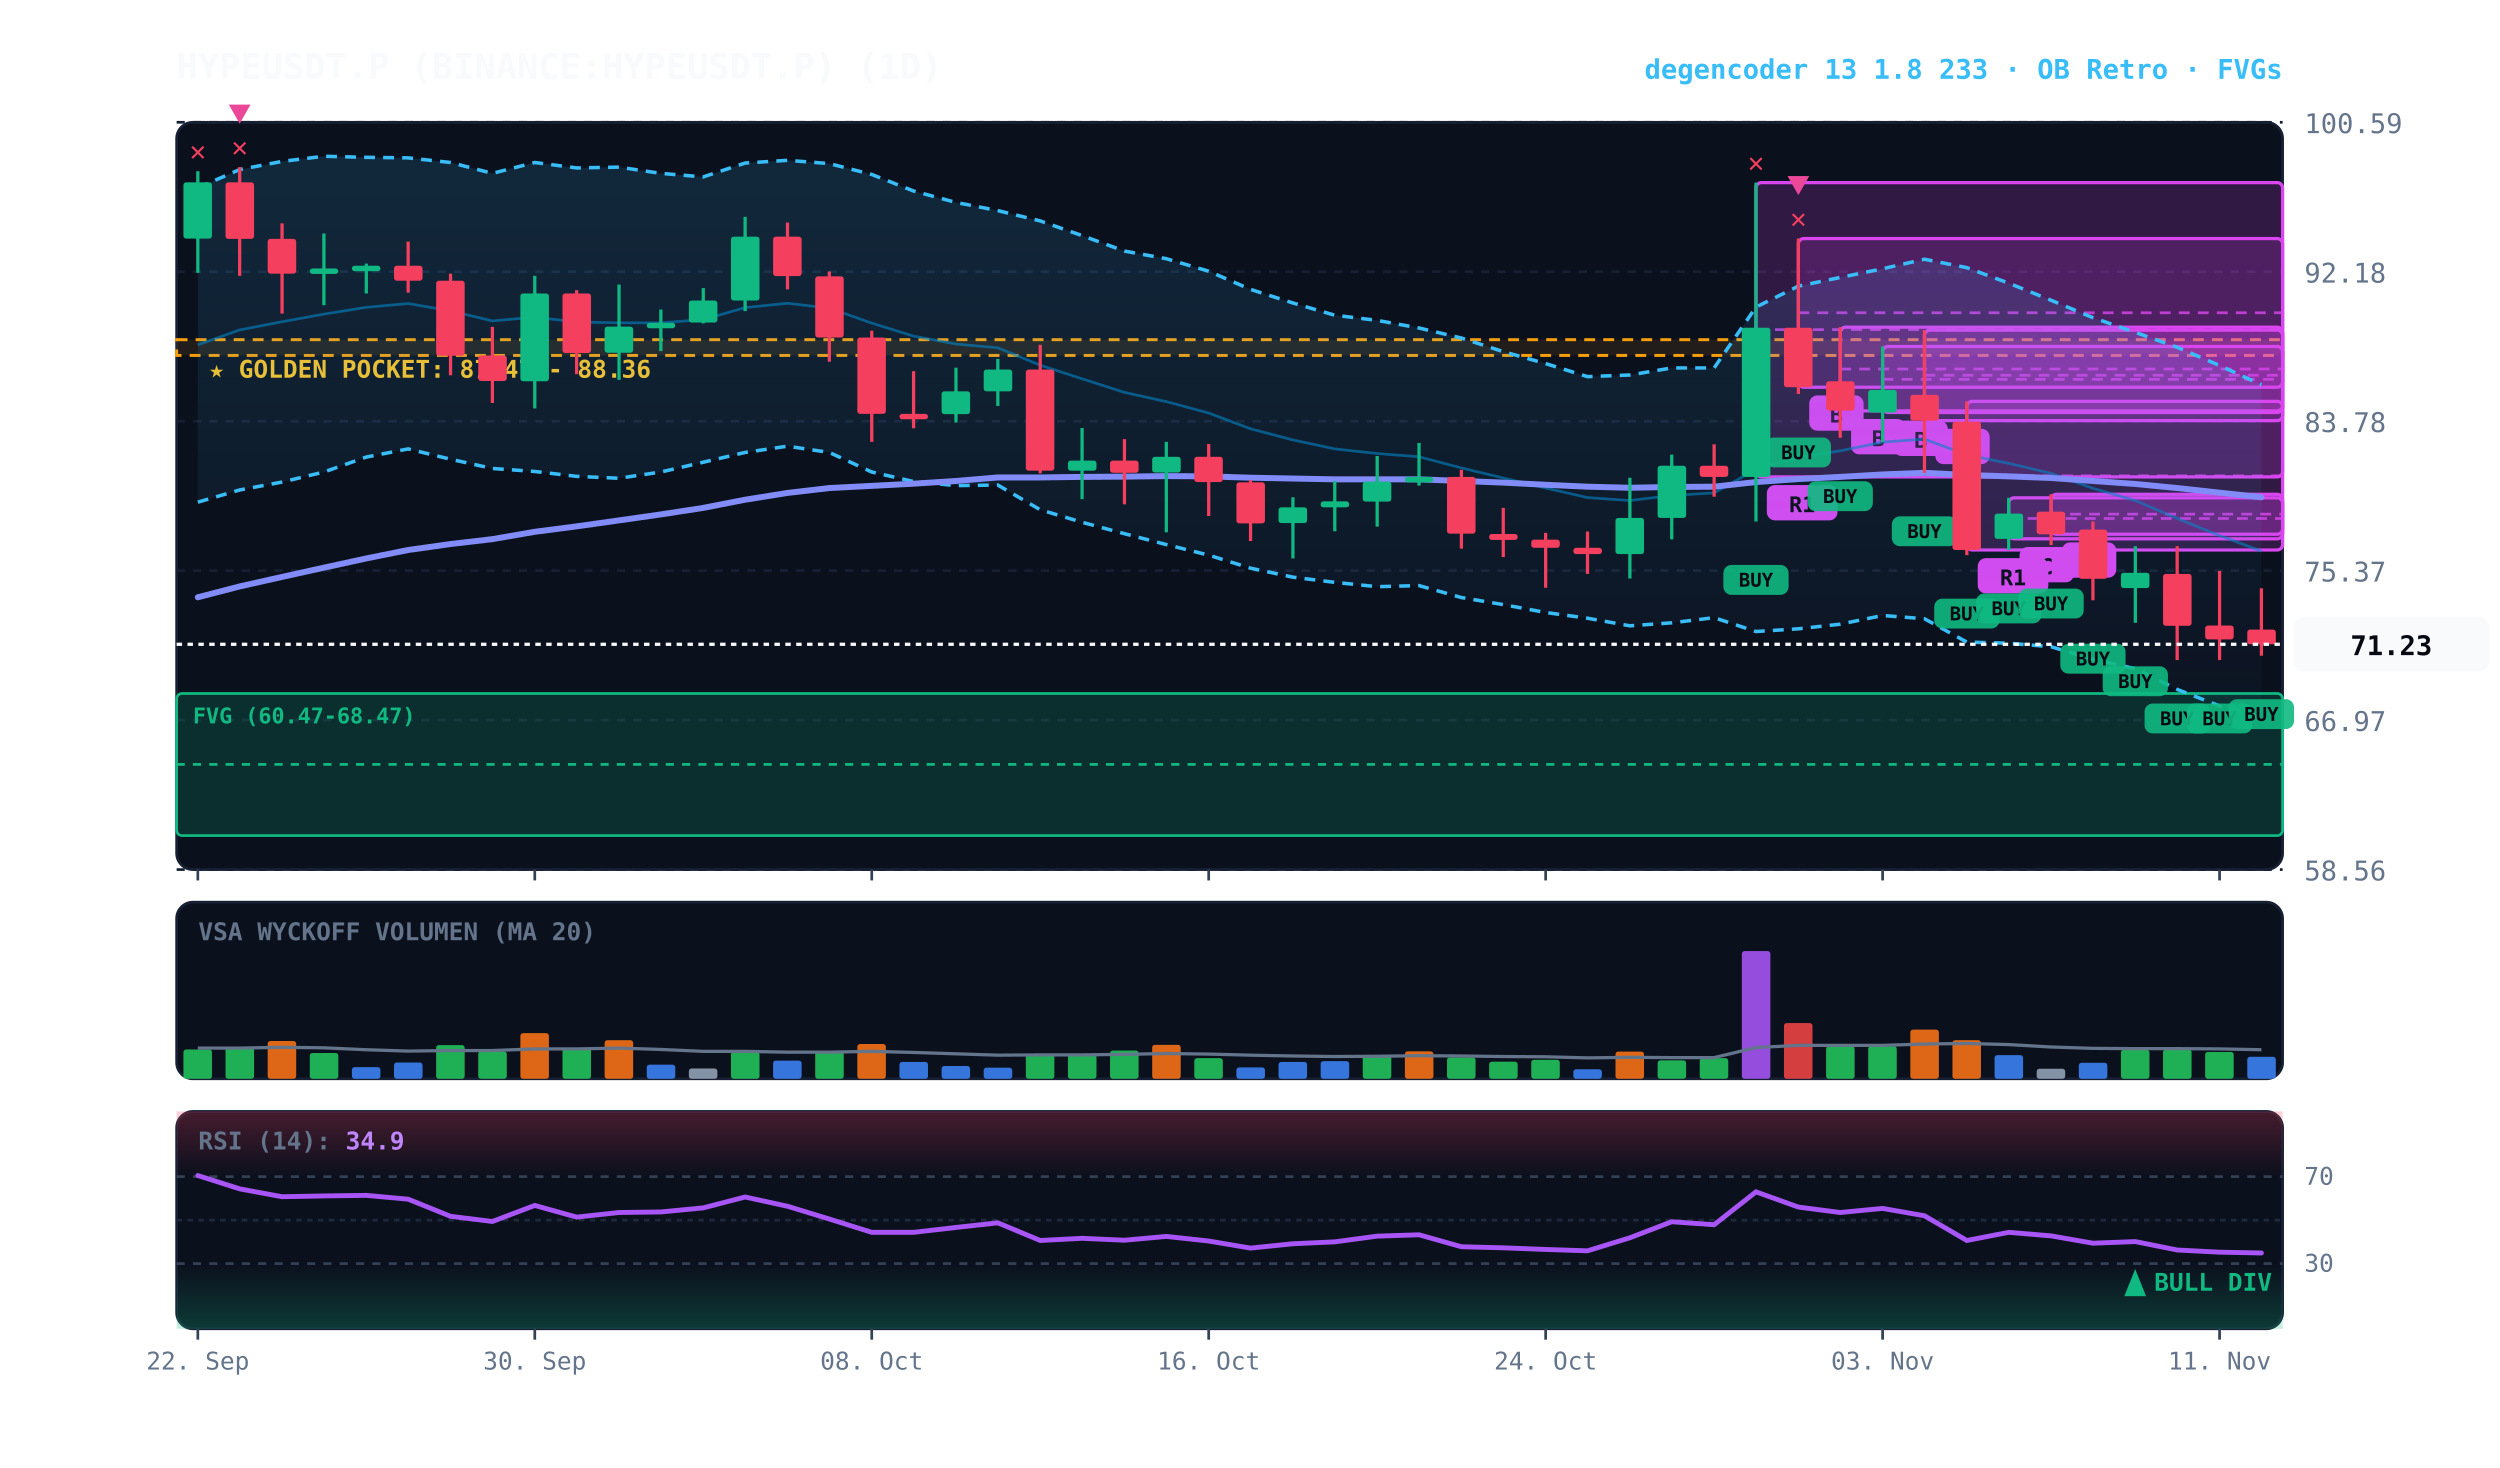
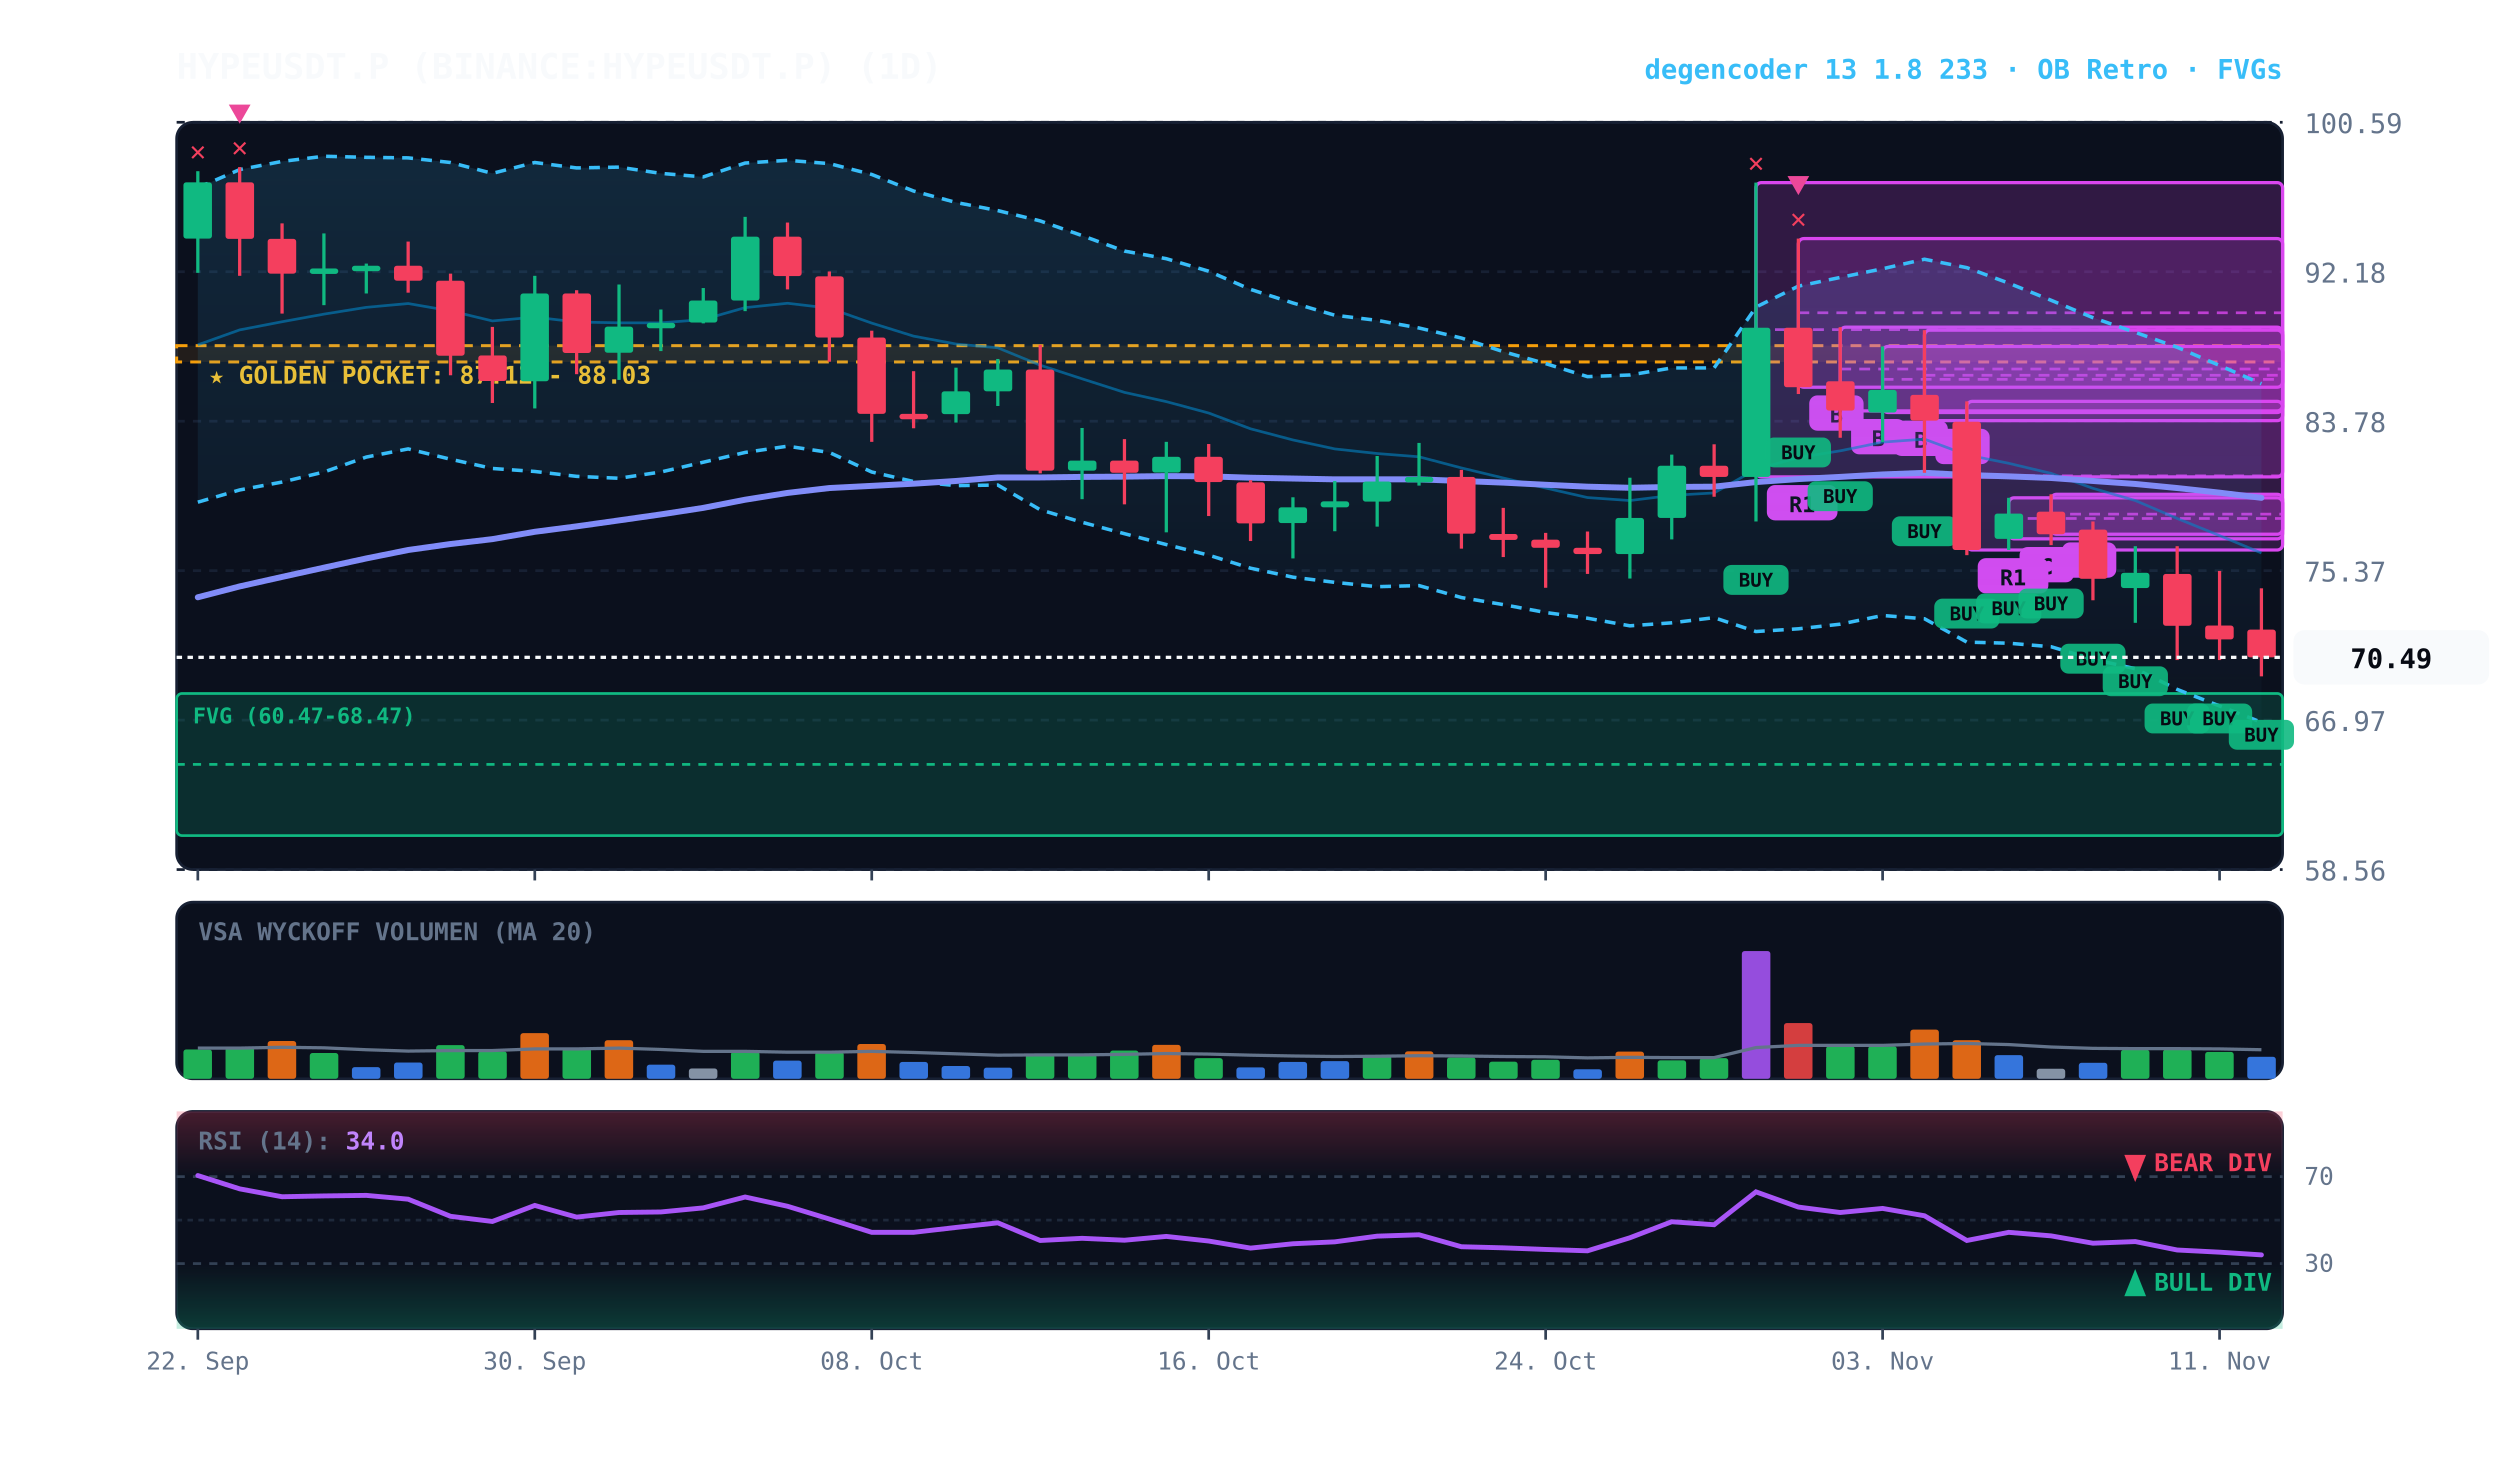
<svg xmlns="http://www.w3.org/2000/svg" viewBox="0 0 920 540" width="100%" height="100%" style="background:#070a13; font-family:'JetBrains Mono', monospace;">
  <defs>
    <linearGradient id="cloud-grad" x1="0%" y1="0%" x2="0%" y2="100%">
      <stop offset="0%" stop-color="#38bdf8" stop-opacity="0.14" />
      <stop offset="100%" stop-color="#38bdf8" stop-opacity="0.02" />
    </linearGradient>
    <linearGradient id="rsi-overbought" x1="0%" y1="0%" x2="0%" y2="100%">
      <stop offset="0%" stop-color="#f43f5e" stop-opacity="0.25" />
      <stop offset="100%" stop-color="#f43f5e" stop-opacity="0.0" />
    </linearGradient>
    <linearGradient id="rsi-oversold" x1="0%" y1="0%" x2="0%" y2="100%">
      <stop offset="0%" stop-color="#10b981" stop-opacity="0.0" />
      <stop offset="100%" stop-color="#10b981" stop-opacity="0.25" />
    </linearGradient>
  </defs>
  <rect x="65" y="45" width="775" height="275" fill="#0b101d" rx="6" stroke="#172033" stroke-width="1" />
  <rect x="65" y="332" width="775" height="65" fill="#0b101d" rx="6" stroke="#172033" stroke-width="1" />
  <rect x="65" y="409" width="775" height="80" fill="#0b101d" rx="6" stroke="#172033" stroke-width="1" />
  <line x1="65" y1="320.0" x2="840" y2="320.0" stroke="#172033" stroke-dasharray="3,3" stroke-width="1" />
  <text x="848" y="324.0" fill="#64748b" font-size="10" text-anchor="start">58.56</text>
  <line x1="65" y1="265.0" x2="840" y2="265.0" stroke="#172033" stroke-dasharray="3,3" stroke-width="1" />
  <text x="848" y="269.0" fill="#64748b" font-size="10" text-anchor="start">66.97</text>
  <line x1="65" y1="210.0" x2="840" y2="210.0" stroke="#172033" stroke-dasharray="3,3" stroke-width="1" />
  <text x="848" y="214.0" fill="#64748b" font-size="10" text-anchor="start">75.37</text>
  <line x1="65" y1="155.0" x2="840" y2="155.0" stroke="#172033" stroke-dasharray="3,3" stroke-width="1" />
  <text x="848" y="159.0" fill="#64748b" font-size="10" text-anchor="start">83.78</text>
  <line x1="65" y1="100.0" x2="840" y2="100.0" stroke="#172033" stroke-dasharray="3,3" stroke-width="1" />
  <text x="848" y="104.0" fill="#64748b" font-size="10" text-anchor="start">92.18</text>
  <line x1="65" y1="45.0" x2="840" y2="45.0" stroke="#172033" stroke-dasharray="3,3" stroke-width="1" />
  <text x="848" y="49.0" fill="#64748b" font-size="10" text-anchor="start">100.59</text>
-   <rect x="65" y="125.0" width="775" height="5.8" fill="rgba(245, 158, 11, 0.10)" stroke="#f59e0b" stroke-dasharray="4,3" stroke-width="1.1" />
-   <text x="77" y="139.0" fill="#fbbf24" font-size="9" font-weight="bold">★ GOLDEN POCKET: 87.47 - 88.36</text>
+   <rect x="65" y="127.2" width="775" height="6.0" fill="rgba(245, 158, 11, 0.10)" stroke="#f59e0b" stroke-dasharray="4,3" stroke-width="1.1" />
+   <text x="77" y="141.2" fill="#fbbf24" font-size="9" font-weight="bold">★ GOLDEN POCKET: 87.12 - 88.03</text>
  <rect x="65.0" y="255.2" width="775.0" height="52.3" fill="rgba(16, 185, 129, 0.18)" stroke="#10b981" stroke-width="1" rx="2" />
  <line x1="65.0" y1="281.3" x2="840" y2="281.3" stroke="#10b981" stroke-dasharray="3,3" stroke-width="1" />
  <text x="71.0" y="266.2" fill="#10b981" font-size="8" font-weight="bold">FVG (60.47-68.47)</text>
  <rect x="754.8" y="181.9" width="85.2" height="14.7" fill="rgba(217, 70, 239, 0.18)" stroke="#d946ef" stroke-width="1.2" rx="2" />
  <line x1="754.8" y1="189.2" x2="840" y2="189.2" stroke="#d946ef" stroke-dasharray="4,3" stroke-width="1.0" opacity="0.8" />
  <rect x="758.8" y="199.6" width="20" height="13" fill="#d946ef" rx="3" />
-   <text x="768.8" y="209.6" fill="#070a13" font-size="8" font-weight="bold" text-anchor="middle">C</text>
+   <text x="768.8" y="209.6" fill="#070a13" font-size="8" font-weight="bold" text-anchor="middle">B</text>
  <rect x="739.2" y="183.2" width="100.8" height="15.1" fill="rgba(217, 70, 239, 0.18)" stroke="#d946ef" stroke-width="1.2" rx="2" />
  <line x1="739.2" y1="190.8" x2="840" y2="190.8" stroke="#d946ef" stroke-dasharray="4,3" stroke-width="1.0" opacity="0.8" />
  <rect x="743.2" y="201.3" width="20" height="13" fill="#d946ef" rx="3" />
  <text x="753.2" y="211.3" fill="#070a13" font-size="8" font-weight="bold" text-anchor="middle">C</text>
  <rect x="723.8" y="147.7" width="116.2" height="54.7" fill="rgba(217, 70, 239, 0.18)" stroke="#d946ef" stroke-width="1.2" rx="2" />
  <line x1="723.8" y1="175.1" x2="840" y2="175.1" stroke="#d946ef" stroke-dasharray="4,3" stroke-width="1.0" opacity="0.8" />
  <rect x="727.8" y="205.4" width="26" height="13" fill="#d946ef" rx="3" />
  <text x="740.8" y="215.4" fill="#070a13" font-size="8" font-weight="bold" text-anchor="middle">R1</text>
  <rect x="708.2" y="121.5" width="131.8" height="33.3" fill="rgba(217, 70, 239, 0.18)" stroke="#d946ef" stroke-width="1.2" rx="2" />
  <line x1="708.2" y1="138.1" x2="840" y2="138.1" stroke="#d946ef" stroke-dasharray="4,3" stroke-width="1.0" opacity="0.8" />
  <rect x="712.2" y="157.8" width="20" height="13" fill="#d946ef" rx="3" />
  <text x="722.2" y="167.8" fill="#070a13" font-size="8" font-weight="bold" text-anchor="middle">A</text>
  <rect x="692.8" y="127.5" width="147.2" height="24.3" fill="rgba(217, 70, 239, 0.18)" stroke="#d946ef" stroke-width="1.2" rx="2" />
  <line x1="692.8" y1="139.6" x2="840" y2="139.6" stroke="#d946ef" stroke-dasharray="4,3" stroke-width="1.0" opacity="0.8" />
  <rect x="696.8" y="154.8" width="20" height="13" fill="#d946ef" rx="3" />
  <text x="706.8" y="164.8" fill="#070a13" font-size="8" font-weight="bold" text-anchor="middle">B</text>
  <rect x="677.2" y="120.4" width="162.8" height="30.8" fill="rgba(217, 70, 239, 0.18)" stroke="#d946ef" stroke-width="1.2" rx="2" />
  <line x1="677.2" y1="135.8" x2="840" y2="135.8" stroke="#d946ef" stroke-dasharray="4,3" stroke-width="1.0" opacity="0.8" />
  <rect x="681.2" y="154.2" width="20" height="13" fill="#d946ef" rx="3" />
  <text x="691.2" y="164.2" fill="#070a13" font-size="8" font-weight="bold" text-anchor="middle">B</text>
  <rect x="661.8" y="87.8" width="178.2" height="54.7" fill="rgba(217, 70, 239, 0.18)" stroke="#d946ef" stroke-width="1.2" rx="2" />
  <line x1="661.8" y1="115.1" x2="840" y2="115.1" stroke="#d946ef" stroke-dasharray="4,3" stroke-width="1.0" opacity="0.8" />
  <rect x="665.8" y="145.5" width="20" height="13" fill="#d946ef" rx="3" />
  <text x="675.8" y="155.5" fill="#070a13" font-size="8" font-weight="bold" text-anchor="middle">B</text>
  <rect x="646.2" y="67.2" width="193.8" height="108.3" fill="rgba(217, 70, 239, 0.18)" stroke="#d946ef" stroke-width="1.2" rx="2" />
  <line x1="646.2" y1="121.3" x2="840" y2="121.3" stroke="#d946ef" stroke-dasharray="4,3" stroke-width="1.0" opacity="0.8" />
  <rect x="650.2" y="178.5" width="26" height="13" fill="#d946ef" rx="3" />
  <text x="663.2" y="188.5" fill="#070a13" font-size="8" font-weight="bold" text-anchor="middle">R1</text>
-   <polygon points="72.8,69.1 88.2,62.4 103.8,59.4 119.2,57.5 134.8,57.9 150.2,58.1 165.8,59.8 181.2,63.8 196.8,59.8 212.2,61.8 227.8,61.5 243.2,63.8 258.8,65.1 274.2,60.0 289.8,59.0 305.2,60.2 320.8,64.2 336.2,70.3 351.8,74.5 367.2,77.5 382.8,81.3 398.2,86.7 413.8,92.4 429.2,95.2 444.8,99.8 460.2,106.5 475.8,111.5 491.2,116.0 506.8,117.9 522.2,120.7 537.8,124.4 553.2,129.4 568.8,133.8 584.2,138.6 599.8,138.0 615.2,135.4 630.8,135.4 646.2,113.0 661.8,105.3 677.2,102.1 692.8,98.9 708.2,95.4 723.8,98.5 739.2,104.2 754.8,110.5 770.2,116.9 785.8,122.3 801.2,127.8 816.8,134.5 832.2,141.6 832.2,264.1 816.8,259.8 801.2,253.7 785.8,246.1 770.2,242.6 754.8,238.0 739.2,236.7 723.8,236.3 708.2,227.7 692.8,226.5 677.2,229.7 661.8,231.4 646.2,232.4 630.8,227.3 615.2,229.2 599.8,230.3 584.2,227.5 568.8,225.4 553.2,222.5 537.8,219.9 522.2,215.5 506.8,215.9 491.2,214.3 475.8,212.4 460.2,209.1 444.8,204.3 429.2,200.4 413.8,196.4 398.2,192.2 382.8,187.6 367.2,178.5 351.8,178.7 336.2,177.2 320.8,173.7 305.2,166.5 289.8,164.2 274.2,166.5 258.8,170.1 243.2,173.7 227.8,176.0 212.2,175.3 196.8,173.5 181.2,172.4 165.8,169.0 150.2,165.2 134.8,168.2 119.2,173.7 103.8,177.4 88.2,180.3 72.8,184.8" fill="url(#cloud-grad)" />
-   <polyline points="72.8,69.1 88.2,62.4 103.8,59.4 119.2,57.5 134.8,57.9 150.2,58.1 165.8,59.8 181.2,63.8 196.8,59.8 212.2,61.8 227.8,61.5 243.2,63.8 258.8,65.1 274.2,60.0 289.8,59.0 305.2,60.2 320.8,64.2 336.2,70.3 351.8,74.5 367.2,77.5 382.8,81.3 398.2,86.7 413.8,92.4 429.2,95.2 444.8,99.8 460.2,106.5 475.8,111.5 491.2,116.0 506.8,117.9 522.2,120.7 537.8,124.4 553.2,129.4 568.8,133.8 584.2,138.6 599.8,138.0 615.2,135.4 630.8,135.4 646.2,113.0 661.8,105.3 677.2,102.1 692.8,98.9 708.2,95.4 723.8,98.5 739.2,104.2 754.8,110.5 770.2,116.9 785.8,122.3 801.2,127.8 816.8,134.5 832.2,141.6" fill="none" stroke="#38bdf8" stroke-width="1.3" stroke-dasharray="4,3" />
-   <polyline points="72.8,184.8 88.2,180.3 103.8,177.4 119.2,173.7 134.8,168.2 150.2,165.2 165.8,169.0 181.2,172.4 196.8,173.5 212.2,175.3 227.8,176.0 243.2,173.7 258.8,170.1 274.2,166.5 289.8,164.2 305.2,166.5 320.8,173.7 336.2,177.2 351.8,178.7 367.2,178.5 382.8,187.6 398.2,192.2 413.8,196.4 429.2,200.4 444.8,204.3 460.2,209.1 475.8,212.4 491.2,214.3 506.8,215.9 522.2,215.5 537.8,219.9 553.2,222.5 568.8,225.4 584.2,227.5 599.8,230.3 615.2,229.2 630.8,227.3 646.2,232.4 661.8,231.4 677.2,229.7 692.8,226.5 708.2,227.7 723.8,236.3 739.2,236.7 754.8,238.0 770.2,242.6 785.8,246.1 801.2,253.7 816.8,259.8 832.2,264.1" fill="none" stroke="#38bdf8" stroke-width="1.3" stroke-dasharray="4,3" />
-   <polyline points="72.8,126.9 88.2,121.4 103.8,118.4 119.2,115.6 134.8,113.1 150.2,111.7 165.8,114.4 181.2,118.1 196.8,116.7 212.2,118.5 227.8,118.8 243.2,118.8 258.8,117.6 274.2,113.2 289.8,111.6 305.2,113.4 320.8,118.9 336.2,123.7 351.8,126.6 367.2,128.0 382.8,134.4 398.2,139.4 413.8,144.4 429.2,147.8 444.8,152.0 460.2,157.8 475.8,161.9 491.2,165.2 506.8,166.9 522.2,168.1 537.8,172.2 553.2,175.9 568.8,179.6 584.2,183.1 599.8,184.2 615.2,182.3 630.8,181.4 646.2,172.7 661.8,168.4 677.2,165.9 692.8,162.7 708.2,161.6 723.8,167.4 739.2,170.5 754.8,174.2 770.2,179.7 785.8,184.2 801.2,190.8 816.8,197.1 832.2,202.8" fill="none" stroke="#0284c7" stroke-width="1.0" stroke-opacity="0.6" />
-   <polyline points="72.8,219.8 88.2,215.8 103.8,212.3 119.2,208.9 134.8,205.5 150.2,202.4 165.8,200.2 181.2,198.4 196.8,195.7 212.2,193.7 227.8,191.5 243.2,189.3 258.8,186.9 274.2,183.9 289.8,181.4 305.2,179.6 320.8,178.8 336.2,178.0 351.8,177.0 367.2,175.7 382.8,175.7 398.2,175.5 413.8,175.4 429.2,175.2 444.8,175.3 460.2,175.8 475.8,176.1 491.2,176.4 506.8,176.4 522.2,176.4 537.8,177.0 553.2,177.6 568.8,178.4 584.2,179.1 599.8,179.5 615.2,179.2 630.8,179.1 646.2,177.4 661.8,176.3 677.2,175.5 692.8,174.6 708.2,174.0 723.8,174.8 739.2,175.3 754.8,175.9 770.2,177.0 785.8,178.1 801.2,179.6 816.8,181.3 832.2,183.0" fill="none" stroke="#818cf8" stroke-width="2.2" stroke-linecap="round" />
+   <polygon points="72.8,69.1 88.2,62.4 103.8,59.4 119.2,57.5 134.8,57.9 150.2,58.1 165.8,59.8 181.2,63.8 196.8,59.8 212.2,61.8 227.8,61.5 243.2,63.8 258.8,65.1 274.2,60.0 289.8,59.0 305.2,60.2 320.8,64.2 336.2,70.3 351.8,74.5 367.2,77.5 382.8,81.3 398.2,86.7 413.8,92.4 429.2,95.2 444.8,99.8 460.2,106.5 475.8,111.5 491.2,116.0 506.8,117.9 522.2,120.7 537.8,124.4 553.2,129.4 568.8,133.8 584.2,138.6 599.8,138.0 615.2,135.4 630.8,135.4 646.2,113.0 661.8,105.3 677.2,102.1 692.8,98.9 708.2,95.4 723.8,98.5 739.2,104.2 754.8,110.5 770.2,116.9 785.8,122.3 801.2,127.8 816.8,134.5 832.2,141.2 832.2,265.8 816.8,259.8 801.2,253.7 785.8,246.1 770.2,242.6 754.8,238.0 739.2,236.7 723.8,236.3 708.2,227.7 692.8,226.5 677.2,229.7 661.8,231.4 646.2,232.4 630.8,227.3 615.2,229.2 599.8,230.3 584.2,227.5 568.8,225.4 553.2,222.5 537.8,219.9 522.2,215.5 506.8,215.9 491.2,214.3 475.8,212.4 460.2,209.1 444.8,204.3 429.2,200.4 413.8,196.4 398.2,192.2 382.8,187.6 367.2,178.5 351.8,178.7 336.2,177.2 320.8,173.7 305.2,166.5 289.8,164.2 274.2,166.5 258.8,170.1 243.2,173.7 227.8,176.0 212.2,175.3 196.8,173.5 181.2,172.4 165.8,169.0 150.2,165.2 134.8,168.2 119.2,173.7 103.8,177.4 88.2,180.3 72.8,184.8" fill="url(#cloud-grad)" />
+   <polyline points="72.8,69.1 88.2,62.4 103.8,59.4 119.2,57.5 134.8,57.9 150.2,58.1 165.8,59.8 181.2,63.8 196.8,59.8 212.2,61.8 227.8,61.5 243.2,63.8 258.8,65.1 274.2,60.0 289.8,59.0 305.2,60.2 320.8,64.2 336.2,70.3 351.8,74.5 367.2,77.5 382.8,81.3 398.2,86.7 413.8,92.4 429.2,95.2 444.8,99.8 460.2,106.5 475.8,111.5 491.2,116.0 506.8,117.9 522.2,120.7 537.8,124.4 553.2,129.4 568.8,133.8 584.2,138.6 599.8,138.0 615.2,135.4 630.8,135.4 646.2,113.0 661.8,105.3 677.2,102.1 692.8,98.9 708.2,95.4 723.8,98.5 739.2,104.2 754.8,110.5 770.2,116.9 785.8,122.3 801.2,127.8 816.8,134.5 832.2,141.2" fill="none" stroke="#38bdf8" stroke-width="1.3" stroke-dasharray="4,3" />
+   <polyline points="72.8,184.8 88.2,180.3 103.8,177.4 119.2,173.7 134.8,168.2 150.2,165.2 165.8,169.0 181.2,172.4 196.8,173.5 212.2,175.3 227.8,176.0 243.2,173.7 258.8,170.1 274.2,166.5 289.8,164.2 305.2,166.5 320.8,173.7 336.2,177.2 351.8,178.7 367.2,178.5 382.8,187.6 398.2,192.2 413.8,196.4 429.2,200.4 444.8,204.3 460.2,209.1 475.8,212.4 491.2,214.3 506.8,215.9 522.2,215.5 537.8,219.9 553.2,222.5 568.8,225.4 584.2,227.5 599.8,230.3 615.2,229.2 630.8,227.3 646.2,232.4 661.8,231.4 677.2,229.7 692.8,226.5 708.2,227.7 723.8,236.3 739.2,236.7 754.8,238.0 770.2,242.6 785.8,246.1 801.2,253.7 816.8,259.8 832.2,265.8" fill="none" stroke="#38bdf8" stroke-width="1.3" stroke-dasharray="4,3" />
+   <polyline points="72.8,126.9 88.2,121.4 103.8,118.4 119.2,115.6 134.8,113.1 150.2,111.7 165.8,114.4 181.2,118.1 196.8,116.7 212.2,118.5 227.8,118.8 243.2,118.8 258.8,117.6 274.2,113.2 289.8,111.6 305.2,113.4 320.8,118.9 336.2,123.7 351.8,126.6 367.2,128.0 382.8,134.4 398.2,139.4 413.8,144.4 429.2,147.8 444.8,152.0 460.2,157.8 475.8,161.9 491.2,165.2 506.8,166.9 522.2,168.1 537.8,172.2 553.2,175.9 568.8,179.6 584.2,183.1 599.8,184.2 615.2,182.3 630.8,181.4 646.2,172.7 661.8,168.4 677.2,165.9 692.8,162.7 708.2,161.6 723.8,167.4 739.2,170.5 754.8,174.2 770.2,179.7 785.8,184.2 801.2,190.8 816.8,197.1 832.2,203.5" fill="none" stroke="#0284c7" stroke-width="1.0" stroke-opacity="0.6" />
+   <polyline points="72.8,219.8 88.2,215.8 103.8,212.3 119.2,208.9 134.8,205.5 150.2,202.4 165.8,200.2 181.2,198.4 196.8,195.7 212.2,193.7 227.8,191.5 243.2,189.3 258.8,186.9 274.2,183.9 289.8,181.4 305.2,179.6 320.8,178.8 336.2,178.0 351.8,177.0 367.2,175.7 382.8,175.7 398.2,175.5 413.8,175.4 429.2,175.2 444.8,175.3 460.2,175.8 475.8,176.1 491.2,176.4 506.8,176.4 522.2,176.4 537.8,177.0 553.2,177.6 568.8,178.4 584.2,179.1 599.8,179.5 615.2,179.2 630.8,179.1 646.2,177.4 661.8,176.3 677.2,175.5 692.8,174.6 708.2,174.0 723.8,174.8 739.2,175.3 754.8,175.9 770.2,177.0 785.8,178.1 801.2,179.6 816.8,181.3 832.2,183.2" fill="none" stroke="#818cf8" stroke-width="2.2" stroke-linecap="round" />
  <line x1="72.8" y1="63.0" x2="72.8" y2="100.4" stroke="#10b981" stroke-width="1.2" />
  <rect x="67.5" y="67.1" width="10.5" height="20.7" fill="#10b981" rx="1" />
  <text x="72.8" y="59.0" fill="#f43f5e" font-size="10" font-weight="bold" text-anchor="middle">✕</text>
  <line x1="88.2" y1="61.5" x2="88.2" y2="101.5" stroke="#f43f5e" stroke-width="1.2" />
  <rect x="83.0" y="67.1" width="10.5" height="20.8" fill="#f43f5e" rx="1" />
  <text x="88.2" y="57.5" fill="#f43f5e" font-size="10" font-weight="bold" text-anchor="middle">✕</text>
  <polygon points="88.2,45.5 84.2,38.5 92.2,38.5" fill="#ec4899" />
  <line x1="103.8" y1="82.2" x2="103.8" y2="115.4" stroke="#f43f5e" stroke-width="1.2" />
  <rect x="98.5" y="87.9" width="10.5" height="12.8" fill="#f43f5e" rx="1" />
  <line x1="119.2" y1="85.9" x2="119.2" y2="112.3" stroke="#10b981" stroke-width="1.2" />
  <rect x="114.0" y="98.8" width="10.5" height="2.0" fill="#10b981" rx="1" />
  <line x1="134.8" y1="97.0" x2="134.8" y2="108.0" stroke="#10b981" stroke-width="1.2" />
  <rect x="129.5" y="97.8" width="10.5" height="2.0" fill="#10b981" rx="1" />
  <line x1="150.2" y1="88.9" x2="150.2" y2="107.7" stroke="#f43f5e" stroke-width="1.2" />
  <rect x="145.0" y="97.8" width="10.5" height="5.5" fill="#f43f5e" rx="1" />
  <line x1="165.8" y1="100.7" x2="165.8" y2="138.1" stroke="#f43f5e" stroke-width="1.2" />
  <rect x="160.5" y="103.3" width="10.5" height="27.6" fill="#f43f5e" rx="1" />
  <line x1="181.2" y1="120.3" x2="181.2" y2="148.3" stroke="#f43f5e" stroke-width="1.2" />
  <rect x="176.0" y="130.8" width="10.5" height="9.4" fill="#f43f5e" rx="1" />
  <line x1="196.8" y1="101.5" x2="196.8" y2="150.3" stroke="#10b981" stroke-width="1.2" />
  <rect x="191.5" y="108.0" width="10.5" height="32.3" fill="#10b981" rx="1" />
  <line x1="212.2" y1="106.8" x2="212.2" y2="137.7" stroke="#f43f5e" stroke-width="1.2" />
  <rect x="207.0" y="108.0" width="10.5" height="21.9" fill="#f43f5e" rx="1" />
  <line x1="227.8" y1="104.7" x2="227.8" y2="139.8" stroke="#10b981" stroke-width="1.2" />
  <rect x="222.5" y="120.2" width="10.5" height="9.6" fill="#10b981" rx="1" />
  <line x1="243.2" y1="113.9" x2="243.2" y2="129.2" stroke="#10b981" stroke-width="1.2" />
  <rect x="238.0" y="118.8" width="10.5" height="2.0" fill="#10b981" rx="1" />
  <line x1="258.8" y1="106.0" x2="258.8" y2="119.0" stroke="#10b981" stroke-width="1.2" />
  <rect x="253.5" y="110.6" width="10.5" height="8.1" fill="#10b981" rx="1" />
  <line x1="274.2" y1="79.8" x2="274.2" y2="114.5" stroke="#10b981" stroke-width="1.2" />
  <rect x="269.0" y="87.1" width="10.5" height="23.5" fill="#10b981" rx="1" />
  <line x1="289.8" y1="81.9" x2="289.8" y2="106.5" stroke="#f43f5e" stroke-width="1.2" />
  <rect x="284.5" y="87.1" width="10.5" height="14.5" fill="#f43f5e" rx="1" />
  <line x1="305.2" y1="99.9" x2="305.2" y2="133.1" stroke="#f43f5e" stroke-width="1.2" />
  <rect x="300.0" y="101.7" width="10.5" height="22.5" fill="#f43f5e" rx="1" />
  <line x1="320.8" y1="121.7" x2="320.8" y2="162.6" stroke="#f43f5e" stroke-width="1.2" />
  <rect x="315.5" y="124.2" width="10.5" height="28.1" fill="#f43f5e" rx="1" />
  <line x1="336.2" y1="136.6" x2="336.2" y2="157.6" stroke="#f43f5e" stroke-width="1.2" />
  <rect x="331.0" y="152.3" width="10.5" height="2.0" fill="#f43f5e" rx="1" />
  <line x1="351.8" y1="135.3" x2="351.8" y2="155.5" stroke="#10b981" stroke-width="1.2" />
  <rect x="346.5" y="144.0" width="10.5" height="8.4" fill="#10b981" rx="1" />
  <line x1="367.2" y1="132.1" x2="367.2" y2="149.4" stroke="#10b981" stroke-width="1.2" />
  <rect x="362.0" y="136.0" width="10.5" height="8.0" fill="#10b981" rx="1" />
  <line x1="382.8" y1="126.9" x2="382.8" y2="174.2" stroke="#f43f5e" stroke-width="1.2" />
  <rect x="377.5" y="136.0" width="10.5" height="37.2" fill="#f43f5e" rx="1" />
  <line x1="398.2" y1="157.5" x2="398.2" y2="183.7" stroke="#10b981" stroke-width="1.2" />
  <rect x="393.0" y="169.5" width="10.5" height="3.7" fill="#10b981" rx="1" />
  <line x1="413.8" y1="161.6" x2="413.8" y2="185.6" stroke="#f43f5e" stroke-width="1.2" />
  <rect x="408.5" y="169.5" width="10.5" height="4.5" fill="#f43f5e" rx="1" />
  <line x1="429.2" y1="162.6" x2="429.2" y2="195.9" stroke="#10b981" stroke-width="1.2" />
  <rect x="424.0" y="168.1" width="10.5" height="5.8" fill="#10b981" rx="1" />
  <line x1="444.8" y1="163.4" x2="444.8" y2="189.9" stroke="#f43f5e" stroke-width="1.2" />
  <rect x="439.5" y="168.1" width="10.5" height="9.3" fill="#f43f5e" rx="1" />
  <line x1="460.2" y1="176.7" x2="460.2" y2="199.1" stroke="#f43f5e" stroke-width="1.2" />
  <rect x="455.0" y="177.5" width="10.5" height="15.1" fill="#f43f5e" rx="1" />
  <line x1="475.8" y1="183.0" x2="475.8" y2="205.5" stroke="#10b981" stroke-width="1.2" />
  <rect x="470.5" y="186.7" width="10.5" height="5.8" fill="#10b981" rx="1" />
  <line x1="491.2" y1="177.0" x2="491.2" y2="195.5" stroke="#10b981" stroke-width="1.2" />
  <rect x="486.0" y="184.5" width="10.5" height="2.2" fill="#10b981" rx="1" />
  <line x1="506.8" y1="167.8" x2="506.8" y2="193.8" stroke="#10b981" stroke-width="1.2" />
  <rect x="501.5" y="177.2" width="10.5" height="7.4" fill="#10b981" rx="1" />
  <line x1="522.2" y1="163.0" x2="522.2" y2="178.7" stroke="#10b981" stroke-width="1.2" />
  <rect x="517.0" y="175.5" width="10.5" height="2.0" fill="#10b981" rx="1" />
  <line x1="537.8" y1="172.9" x2="537.8" y2="201.9" stroke="#f43f5e" stroke-width="1.2" />
  <rect x="532.5" y="175.5" width="10.5" height="20.9" fill="#f43f5e" rx="1" />
  <line x1="553.2" y1="186.9" x2="553.2" y2="205.0" stroke="#f43f5e" stroke-width="1.2" />
  <rect x="548.0" y="196.5" width="10.5" height="2.2" fill="#f43f5e" rx="1" />
  <line x1="568.8" y1="196.1" x2="568.8" y2="216.3" stroke="#f43f5e" stroke-width="1.2" />
  <rect x="563.5" y="198.6" width="10.5" height="3.0" fill="#f43f5e" rx="1" />
  <line x1="584.2" y1="195.6" x2="584.2" y2="211.2" stroke="#f43f5e" stroke-width="1.2" />
  <rect x="579.0" y="201.6" width="10.5" height="2.3" fill="#f43f5e" rx="1" />
  <line x1="599.8" y1="175.8" x2="599.8" y2="212.9" stroke="#10b981" stroke-width="1.2" />
  <rect x="594.5" y="190.6" width="10.5" height="13.3" fill="#10b981" rx="1" />
  <line x1="615.2" y1="167.3" x2="615.2" y2="198.5" stroke="#10b981" stroke-width="1.2" />
  <rect x="610.0" y="171.4" width="10.5" height="19.2" fill="#10b981" rx="1" />
  <line x1="630.8" y1="163.5" x2="630.8" y2="182.8" stroke="#f43f5e" stroke-width="1.2" />
  <rect x="625.5" y="171.4" width="10.5" height="4.1" fill="#f43f5e" rx="1" />
  <line x1="646.2" y1="67.2" x2="646.2" y2="191.9" stroke="#10b981" stroke-width="1.2" />
  <rect x="641.0" y="120.6" width="10.5" height="54.9" fill="#10b981" rx="1" />
  <rect x="634.2" y="207.9" width="24" height="11" fill="#10b981" rx="3" opacity="0.9" />
  <text x="646.2" y="215.9" fill="#070a13" font-size="7" font-weight="bold" text-anchor="middle">BUY</text>
  <text x="646.2" y="63.2" fill="#f43f5e" font-size="10" font-weight="bold" text-anchor="middle">✕</text>
  <line x1="661.8" y1="87.8" x2="661.8" y2="145.0" stroke="#f43f5e" stroke-width="1.2" />
  <rect x="656.5" y="120.6" width="10.5" height="21.9" fill="#f43f5e" rx="1" />
  <rect x="649.8" y="161.0" width="24" height="11" fill="#10b981" rx="3" opacity="0.9" />
  <text x="661.8" y="169.0" fill="#070a13" font-size="7" font-weight="bold" text-anchor="middle">BUY</text>
  <text x="661.8" y="83.8" fill="#f43f5e" font-size="10" font-weight="bold" text-anchor="middle">✕</text>
  <polygon points="661.8,71.8 657.8,64.8 665.8,64.8" fill="#ec4899" />
  <line x1="677.2" y1="120.4" x2="677.2" y2="161.1" stroke="#f43f5e" stroke-width="1.2" />
  <rect x="672.0" y="140.3" width="10.5" height="10.8" fill="#f43f5e" rx="1" />
  <rect x="665.2" y="177.1" width="24" height="11" fill="#10b981" rx="3" opacity="0.9" />
  <text x="677.2" y="185.1" fill="#070a13" font-size="7" font-weight="bold" text-anchor="middle">BUY</text>
  <line x1="692.8" y1="127.5" x2="692.8" y2="162.7" stroke="#10b981" stroke-width="1.2" />
  <rect x="687.5" y="143.5" width="10.5" height="8.3" fill="#10b981" rx="1" />
  <line x1="708.2" y1="121.5" x2="708.2" y2="174.0" stroke="#f43f5e" stroke-width="1.2" />
  <rect x="703.0" y="145.3" width="10.5" height="9.5" fill="#f43f5e" rx="1" />
  <rect x="696.2" y="190.0" width="24" height="11" fill="#10b981" rx="3" opacity="0.9" />
  <text x="708.2" y="198.0" fill="#070a13" font-size="7" font-weight="bold" text-anchor="middle">BUY</text>
  <line x1="723.8" y1="147.7" x2="723.8" y2="204.3" stroke="#f43f5e" stroke-width="1.2" />
  <rect x="718.5" y="155.2" width="10.5" height="47.2" fill="#f43f5e" rx="1" />
  <rect x="711.8" y="220.3" width="24" height="11" fill="#10b981" rx="3" opacity="0.9" />
  <text x="723.8" y="228.3" fill="#070a13" font-size="7" font-weight="bold" text-anchor="middle">BUY</text>
  <line x1="739.2" y1="183.2" x2="739.2" y2="202.4" stroke="#10b981" stroke-width="1.2" />
  <rect x="734.0" y="189.0" width="10.5" height="9.3" fill="#10b981" rx="1" />
  <rect x="727.2" y="218.4" width="24" height="11" fill="#10b981" rx="3" opacity="0.9" />
  <text x="739.2" y="226.4" fill="#070a13" font-size="7" font-weight="bold" text-anchor="middle">BUY</text>
  <line x1="754.8" y1="181.9" x2="754.8" y2="200.6" stroke="#f43f5e" stroke-width="1.2" />
  <rect x="749.5" y="188.3" width="10.5" height="8.3" fill="#f43f5e" rx="1" />
  <rect x="742.8" y="216.6" width="24" height="11" fill="#10b981" rx="3" opacity="0.9" />
  <text x="754.8" y="224.6" fill="#070a13" font-size="7" font-weight="bold" text-anchor="middle">BUY</text>
  <line x1="770.2" y1="191.9" x2="770.2" y2="220.9" stroke="#f43f5e" stroke-width="1.2" />
  <rect x="765.0" y="194.9" width="10.5" height="18.1" fill="#f43f5e" rx="1" />
  <rect x="758.2" y="236.9" width="24" height="11" fill="#10b981" rx="3" opacity="0.9" />
  <text x="770.2" y="244.9" fill="#070a13" font-size="7" font-weight="bold" text-anchor="middle">BUY</text>
  <line x1="785.8" y1="201.0" x2="785.8" y2="229.2" stroke="#10b981" stroke-width="1.2" />
  <rect x="780.5" y="210.8" width="10.5" height="5.6" fill="#10b981" rx="1" />
  <rect x="773.8" y="245.2" width="24" height="11" fill="#10b981" rx="3" opacity="0.9" />
  <text x="785.8" y="253.2" fill="#070a13" font-size="7" font-weight="bold" text-anchor="middle">BUY</text>
  <line x1="801.2" y1="201.0" x2="801.2" y2="242.9" stroke="#f43f5e" stroke-width="1.2" />
  <rect x="796.0" y="211.2" width="10.5" height="19.1" fill="#f43f5e" rx="1" />
  <rect x="789.2" y="258.9" width="24" height="11" fill="#10b981" rx="3" opacity="0.9" />
  <text x="801.2" y="266.9" fill="#070a13" font-size="7" font-weight="bold" text-anchor="middle">BUY</text>
  <line x1="816.8" y1="210.1" x2="816.8" y2="242.9" stroke="#f43f5e" stroke-width="1.2" />
  <rect x="811.5" y="230.2" width="10.5" height="5.1" fill="#f43f5e" rx="1" />
  <rect x="804.8" y="258.9" width="24" height="11" fill="#10b981" rx="3" opacity="0.9" />
  <text x="816.8" y="266.9" fill="#070a13" font-size="7" font-weight="bold" text-anchor="middle">BUY</text>
-   <line x1="832.2" y1="216.5" x2="832.2" y2="241.3" stroke="#f43f5e" stroke-width="1.2" />
-   <rect x="827.0" y="231.7" width="10.5" height="5.4" fill="#f43f5e" rx="1" />
-   <rect x="820.2" y="257.3" width="24" height="11" fill="#10b981" rx="3" opacity="0.9" />
-   <text x="832.2" y="265.3" fill="#070a13" font-size="7" font-weight="bold" text-anchor="middle">BUY</text>
-   <line x1="65" y1="237.1" x2="840" y2="237.1" stroke="#f8fafc" stroke-width="1.2" stroke-dasharray="2,2" />
-   <rect x="844" y="227.1" width="72" height="20" fill="#f8fafc" rx="4" />
-   <text x="880" y="241.1" fill="#070a13" font-size="10" font-weight="bold" text-anchor="middle">71.23</text>
+   <line x1="832.2" y1="216.5" x2="832.2" y2="248.9" stroke="#f43f5e" stroke-width="1.2" />
+   <rect x="827.0" y="231.7" width="10.5" height="10.2" fill="#f43f5e" rx="1" />
+   <rect x="820.2" y="264.9" width="24" height="11" fill="#10b981" rx="3" opacity="0.9" />
+   <text x="832.2" y="272.9" fill="#070a13" font-size="7" font-weight="bold" text-anchor="middle">BUY</text>
+   <line x1="65" y1="241.9" x2="840" y2="241.9" stroke="#f8fafc" stroke-width="1.2" stroke-dasharray="2,2" />
+   <rect x="844" y="231.9" width="72" height="20" fill="#f8fafc" rx="4" />
+   <text x="880" y="245.9" fill="#070a13" font-size="10" font-weight="bold" text-anchor="middle">70.49</text>
  <text x="73" y="346" fill="#64748b" font-size="9" font-weight="bold">VSA WYCKOFF VOLUMEN (MA 20)</text>
  <rect x="67.5" y="386.2" width="10.5" height="10.8" fill="#22c55e" opacity="0.88" rx="1" />
  <rect x="83.0" y="385.4" width="10.5" height="11.6" fill="#22c55e" opacity="0.88" rx="1" />
  <rect x="98.5" y="383.1" width="10.5" height="13.9" fill="#f97316" opacity="0.88" rx="1" />
  <rect x="114.0" y="387.5" width="10.5" height="9.5" fill="#22c55e" opacity="0.88" rx="1" />
  <rect x="129.5" y="392.7" width="10.5" height="4.3" fill="#3b82f6" opacity="0.88" rx="1" />
  <rect x="145.0" y="391.0" width="10.5" height="6.0" fill="#3b82f6" opacity="0.88" rx="1" />
  <rect x="160.5" y="384.6" width="10.5" height="12.4" fill="#22c55e" opacity="0.88" rx="1" />
  <rect x="176.0" y="386.9" width="10.5" height="10.1" fill="#22c55e" opacity="0.88" rx="1" />
  <rect x="191.5" y="380.2" width="10.5" height="16.8" fill="#f97316" opacity="0.88" rx="1" />
  <rect x="207.0" y="385.8" width="10.5" height="11.2" fill="#22c55e" opacity="0.88" rx="1" />
  <rect x="222.5" y="382.8" width="10.5" height="14.2" fill="#f97316" opacity="0.88" rx="1" />
  <rect x="238.0" y="391.8" width="10.5" height="5.2" fill="#3b82f6" opacity="0.88" rx="1" />
  <rect x="253.5" y="393.2" width="10.5" height="3.8" fill="#94a3b8" opacity="0.88" rx="1" />
  <rect x="269.0" y="387.0" width="10.5" height="10.0" fill="#22c55e" opacity="0.88" rx="1" />
  <rect x="284.5" y="390.3" width="10.5" height="6.7" fill="#3b82f6" opacity="0.88" rx="1" />
  <rect x="300.0" y="387.1" width="10.5" height="9.9" fill="#22c55e" opacity="0.88" rx="1" />
  <rect x="315.5" y="384.2" width="10.5" height="12.8" fill="#f97316" opacity="0.88" rx="1" />
  <rect x="331.0" y="390.8" width="10.5" height="6.2" fill="#3b82f6" opacity="0.88" rx="1" />
  <rect x="346.5" y="392.3" width="10.5" height="4.7" fill="#3b82f6" opacity="0.88" rx="1" />
  <rect x="362.0" y="392.9" width="10.5" height="4.1" fill="#3b82f6" opacity="0.88" rx="1" />
  <rect x="377.5" y="387.9" width="10.5" height="9.1" fill="#22c55e" opacity="0.88" rx="1" />
  <rect x="393.0" y="387.9" width="10.5" height="9.1" fill="#22c55e" opacity="0.88" rx="1" />
  <rect x="408.5" y="386.6" width="10.5" height="10.4" fill="#22c55e" opacity="0.88" rx="1" />
  <rect x="424.0" y="384.5" width="10.5" height="12.5" fill="#f97316" opacity="0.88" rx="1" />
  <rect x="439.5" y="389.4" width="10.5" height="7.6" fill="#22c55e" opacity="0.88" rx="1" />
  <rect x="455.0" y="392.8" width="10.5" height="4.2" fill="#3b82f6" opacity="0.88" rx="1" />
  <rect x="470.5" y="390.8" width="10.5" height="6.2" fill="#3b82f6" opacity="0.88" rx="1" />
  <rect x="486.0" y="390.5" width="10.5" height="6.5" fill="#3b82f6" opacity="0.88" rx="1" />
  <rect x="501.5" y="388.3" width="10.5" height="8.7" fill="#22c55e" opacity="0.88" rx="1" />
  <rect x="517.0" y="386.9" width="10.5" height="10.1" fill="#f97316" opacity="0.88" rx="1" />
  <rect x="532.5" y="389.1" width="10.5" height="7.9" fill="#22c55e" opacity="0.88" rx="1" />
  <rect x="548.0" y="390.7" width="10.5" height="6.3" fill="#22c55e" opacity="0.88" rx="1" />
  <rect x="563.5" y="390.0" width="10.5" height="7.0" fill="#22c55e" opacity="0.88" rx="1" />
  <rect x="579.0" y="393.5" width="10.5" height="3.5" fill="#3b82f6" opacity="0.88" rx="1" />
  <rect x="594.5" y="387.0" width="10.5" height="10.0" fill="#f97316" opacity="0.88" rx="1" />
  <rect x="610.0" y="390.2" width="10.5" height="6.8" fill="#22c55e" opacity="0.88" rx="1" />
  <rect x="625.5" y="389.4" width="10.5" height="7.6" fill="#22c55e" opacity="0.88" rx="1" />
  <rect x="641.0" y="350.0" width="10.5" height="47.0" fill="#a855f7" opacity="0.88" rx="1" />
  <rect x="656.5" y="376.5" width="10.5" height="20.5" fill="#ef4444" opacity="0.88" rx="1" />
  <rect x="672.0" y="385.0" width="10.5" height="12.0" fill="#22c55e" opacity="0.88" rx="1" />
  <rect x="687.5" y="385.0" width="10.5" height="12.0" fill="#22c55e" opacity="0.88" rx="1" />
  <rect x="703.0" y="378.9" width="10.5" height="18.1" fill="#f97316" opacity="0.88" rx="1" />
  <rect x="718.5" y="382.8" width="10.5" height="14.2" fill="#f97316" opacity="0.88" rx="1" />
  <rect x="734.0" y="388.3" width="10.5" height="8.7" fill="#3b82f6" opacity="0.88" rx="1" />
  <rect x="749.5" y="393.3" width="10.5" height="3.7" fill="#94a3b8" opacity="0.88" rx="1" />
  <rect x="765.0" y="391.1" width="10.5" height="5.9" fill="#3b82f6" opacity="0.88" rx="1" />
  <rect x="780.5" y="386.3" width="10.5" height="10.7" fill="#22c55e" opacity="0.88" rx="1" />
  <rect x="796.0" y="386.2" width="10.5" height="10.8" fill="#22c55e" opacity="0.88" rx="1" />
  <rect x="811.5" y="387.1" width="10.5" height="9.9" fill="#22c55e" opacity="0.88" rx="1" />
  <rect x="827.0" y="388.9" width="10.5" height="8.1" fill="#3b82f6" opacity="0.88" rx="1" />
  <polyline points="72.8,385.7 88.2,385.7 103.8,385.4 119.2,385.6 134.8,386.3 150.2,386.8 165.8,386.6 181.2,386.6 196.8,386.0 212.2,386.0 227.8,385.7 243.2,386.2 258.8,386.9 274.2,386.9 289.8,387.2 305.2,387.2 320.8,386.9 336.2,387.3 351.8,387.8 367.2,388.3 382.8,388.2 398.2,388.2 413.8,388.0 429.2,387.7 444.8,387.9 460.2,388.3 475.8,388.6 491.2,388.8 506.8,388.7 522.2,388.5 537.8,388.6 553.2,388.8 568.8,388.9 584.2,389.3 599.8,389.1 615.2,389.2 630.8,389.2 646.2,385.5 661.8,384.7 677.2,384.7 692.8,384.7 708.2,384.2 723.8,384.0 739.2,384.4 754.8,385.3 770.2,385.8 785.8,385.9 801.2,385.9 816.8,386.0 832.2,386.3" fill="none" stroke="#64748b" stroke-width="1.2" />
  <rect x="65" y="409" width="775" height="24.0" fill="url(#rsi-overbought)" />
  <rect x="65" y="465.0" width="775" height="24.0" fill="url(#rsi-oversold)" />
  <line x1="65" y1="433.0" x2="840" y2="433.0" stroke="#334155" stroke-dasharray="3,3" stroke-width="1" />
  <text x="848" y="436.0" fill="#64748b" font-size="9">70</text>
  <line x1="65" y1="449.0" x2="840" y2="449.0" stroke="#1e293b" stroke-dasharray="2,2" stroke-width="1" />
  <line x1="65" y1="465.0" x2="840" y2="465.0" stroke="#334155" stroke-dasharray="3,3" stroke-width="1" />
  <text x="848" y="468.0" fill="#64748b" font-size="9">30</text>
-   <polyline points="72.8,432.6 88.2,437.5 103.8,440.4 119.2,440.1 134.8,439.9 150.2,441.3 165.8,447.6 181.2,449.5 196.8,443.6 212.2,447.9 227.8,446.2 243.2,446.0 258.8,444.5 274.2,440.5 289.8,443.9 305.2,448.6 320.8,453.5 336.2,453.5 351.8,451.7 367.2,450.0 382.8,456.5 398.2,455.7 413.8,456.4 429.2,455.0 444.8,456.7 460.2,459.3 475.8,457.7 491.2,457.0 506.8,454.9 522.2,454.4 537.8,458.8 553.2,459.2 568.8,459.8 584.2,460.3 599.8,455.5 615.2,449.6 630.8,450.7 646.2,438.6 661.8,444.2 677.2,446.2 692.8,444.7 708.2,447.4 723.8,456.5 739.2,453.5 754.8,454.8 770.2,457.5 785.8,456.9 801.2,460.0 816.8,460.8 832.2,461.1" fill="none" stroke="#a855f7" stroke-width="1.8" stroke-linecap="round" />
+   <polyline points="72.8,432.6 88.2,437.5 103.8,440.4 119.2,440.1 134.8,439.9 150.2,441.3 165.8,447.6 181.2,449.5 196.8,443.6 212.2,447.9 227.8,446.2 243.2,446.0 258.8,444.5 274.2,440.5 289.8,443.9 305.2,448.6 320.8,453.5 336.2,453.5 351.8,451.7 367.2,450.0 382.8,456.5 398.2,455.7 413.8,456.4 429.2,455.0 444.8,456.7 460.2,459.3 475.8,457.7 491.2,457.0 506.8,454.9 522.2,454.4 537.8,458.8 553.2,459.2 568.8,459.8 584.2,460.3 599.8,455.5 615.2,449.6 630.8,450.7 646.2,438.6 661.8,444.2 677.2,446.2 692.8,444.7 708.2,447.4 723.8,456.5 739.2,453.5 754.8,454.8 770.2,457.5 785.8,456.9 801.2,460.0 816.8,460.8 832.2,461.8" fill="none" stroke="#a855f7" stroke-width="1.8" stroke-linecap="round" />
  <g transform="translate(785.75, 477)">
    <path d="M 0 -10 L 4 0 L -4 0 Z" fill="#10b981" />
    <text x="7" y="-2" fill="#10b981" font-size="9" font-weight="bold">BULL DIV</text>
  </g>
-   <text x="73" y="423" fill="#64748b" font-size="9" font-weight="bold">RSI (14): <tspan fill="#c084fc">34.9</tspan>
+   <g transform="translate(785.75, 425)">
+     <path d="M 0 10 L 4 0 L -4 0 Z" fill="#f43f5e" />
+     <text x="7" y="6" fill="#f43f5e" font-size="9" font-weight="bold">BEAR DIV</text>
+   </g>
+   <text x="73" y="423" fill="#64748b" font-size="9" font-weight="bold">RSI (14): <tspan fill="#c084fc">34.0</tspan>
  </text>
  <line x1="72.8" y1="320" x2="72.8" y2="324" stroke="#334155" stroke-width="1" />
  <line x1="72.8" y1="489" x2="72.8" y2="493" stroke="#334155" stroke-width="1" />
  <text x="72.8" y="504" fill="#64748b" font-size="9" text-anchor="middle">22. Sep</text>
  <line x1="196.8" y1="320" x2="196.8" y2="324" stroke="#334155" stroke-width="1" />
  <line x1="196.8" y1="489" x2="196.8" y2="493" stroke="#334155" stroke-width="1" />
  <text x="196.8" y="504" fill="#64748b" font-size="9" text-anchor="middle">30. Sep</text>
  <line x1="320.8" y1="320" x2="320.8" y2="324" stroke="#334155" stroke-width="1" />
  <line x1="320.8" y1="489" x2="320.8" y2="493" stroke="#334155" stroke-width="1" />
  <text x="320.8" y="504" fill="#64748b" font-size="9" text-anchor="middle">08. Oct</text>
  <line x1="444.8" y1="320" x2="444.8" y2="324" stroke="#334155" stroke-width="1" />
  <line x1="444.8" y1="489" x2="444.8" y2="493" stroke="#334155" stroke-width="1" />
  <text x="444.8" y="504" fill="#64748b" font-size="9" text-anchor="middle">16. Oct</text>
  <line x1="568.8" y1="320" x2="568.8" y2="324" stroke="#334155" stroke-width="1" />
  <line x1="568.8" y1="489" x2="568.8" y2="493" stroke="#334155" stroke-width="1" />
  <text x="568.8" y="504" fill="#64748b" font-size="9" text-anchor="middle">24. Oct</text>
  <line x1="692.8" y1="320" x2="692.8" y2="324" stroke="#334155" stroke-width="1" />
  <line x1="692.8" y1="489" x2="692.8" y2="493" stroke="#334155" stroke-width="1" />
  <text x="692.8" y="504" fill="#64748b" font-size="9" text-anchor="middle">03. Nov</text>
  <line x1="816.8" y1="320" x2="816.8" y2="324" stroke="#334155" stroke-width="1" />
  <line x1="816.8" y1="489" x2="816.8" y2="493" stroke="#334155" stroke-width="1" />
  <text x="816.8" y="504" fill="#64748b" font-size="9" text-anchor="middle">11. Nov</text>
  <text x="65" y="29" fill="#f8fafc" font-size="13" font-weight="bold">HYPEUSDT.P (BINANCE:HYPEUSDT.P) (1D)</text>
  <text x="840" y="29" fill="#38bdf8" font-size="10" font-weight="bold" text-anchor="end">degencoder 13 1.8 233 · OB Retro · FVGs</text>
</svg>
